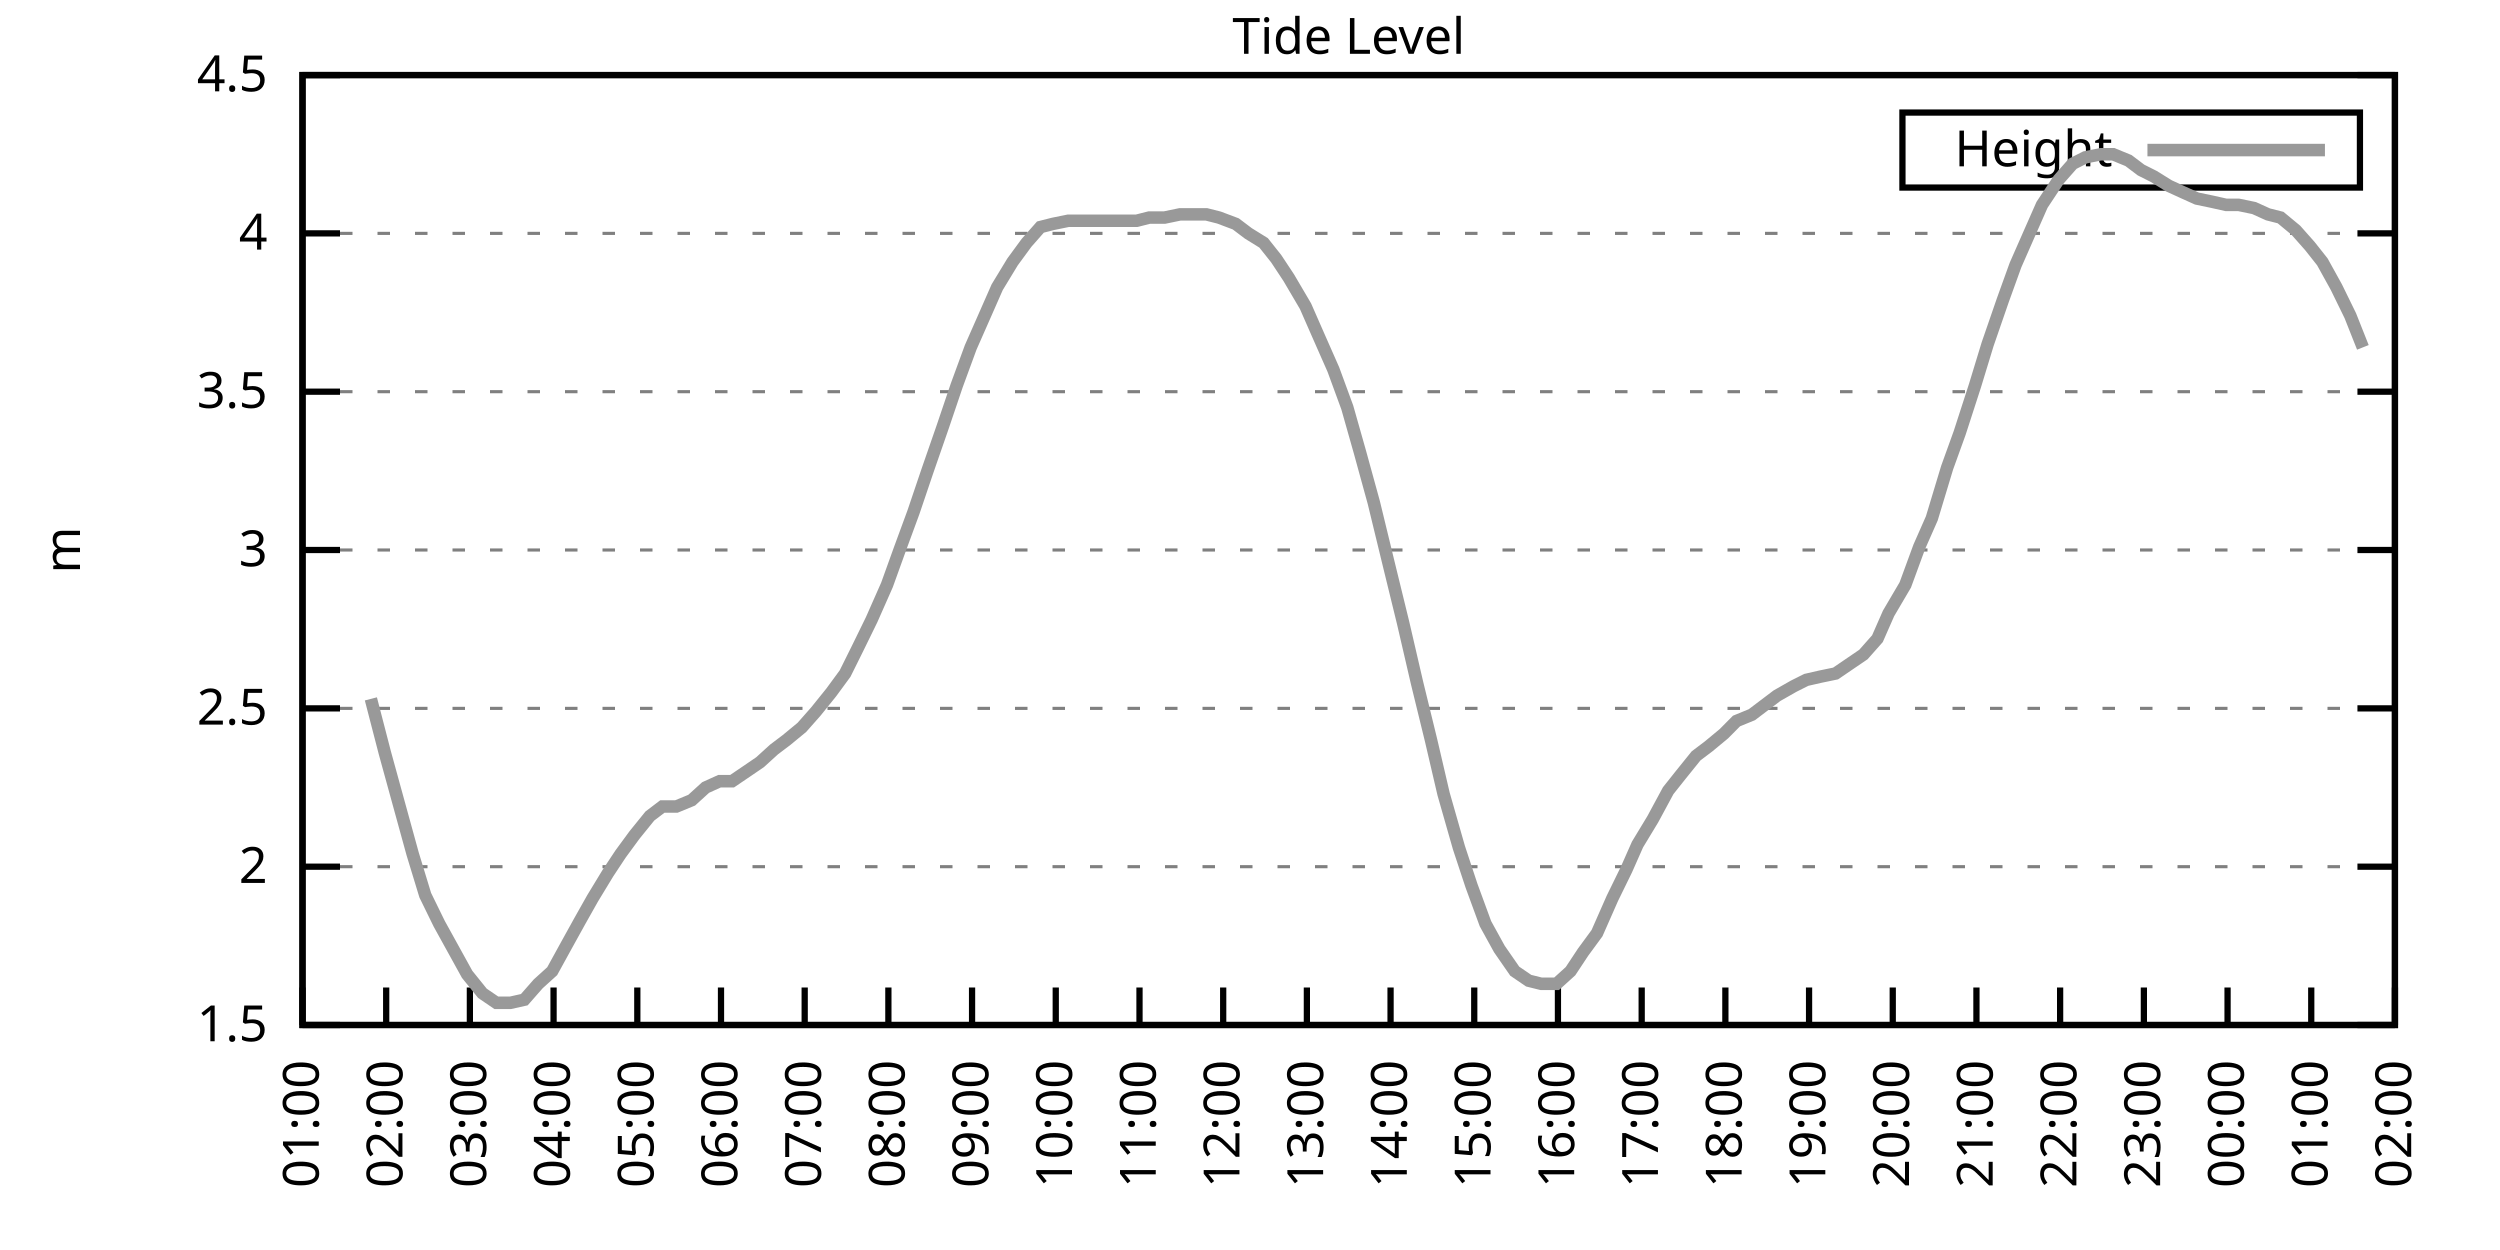
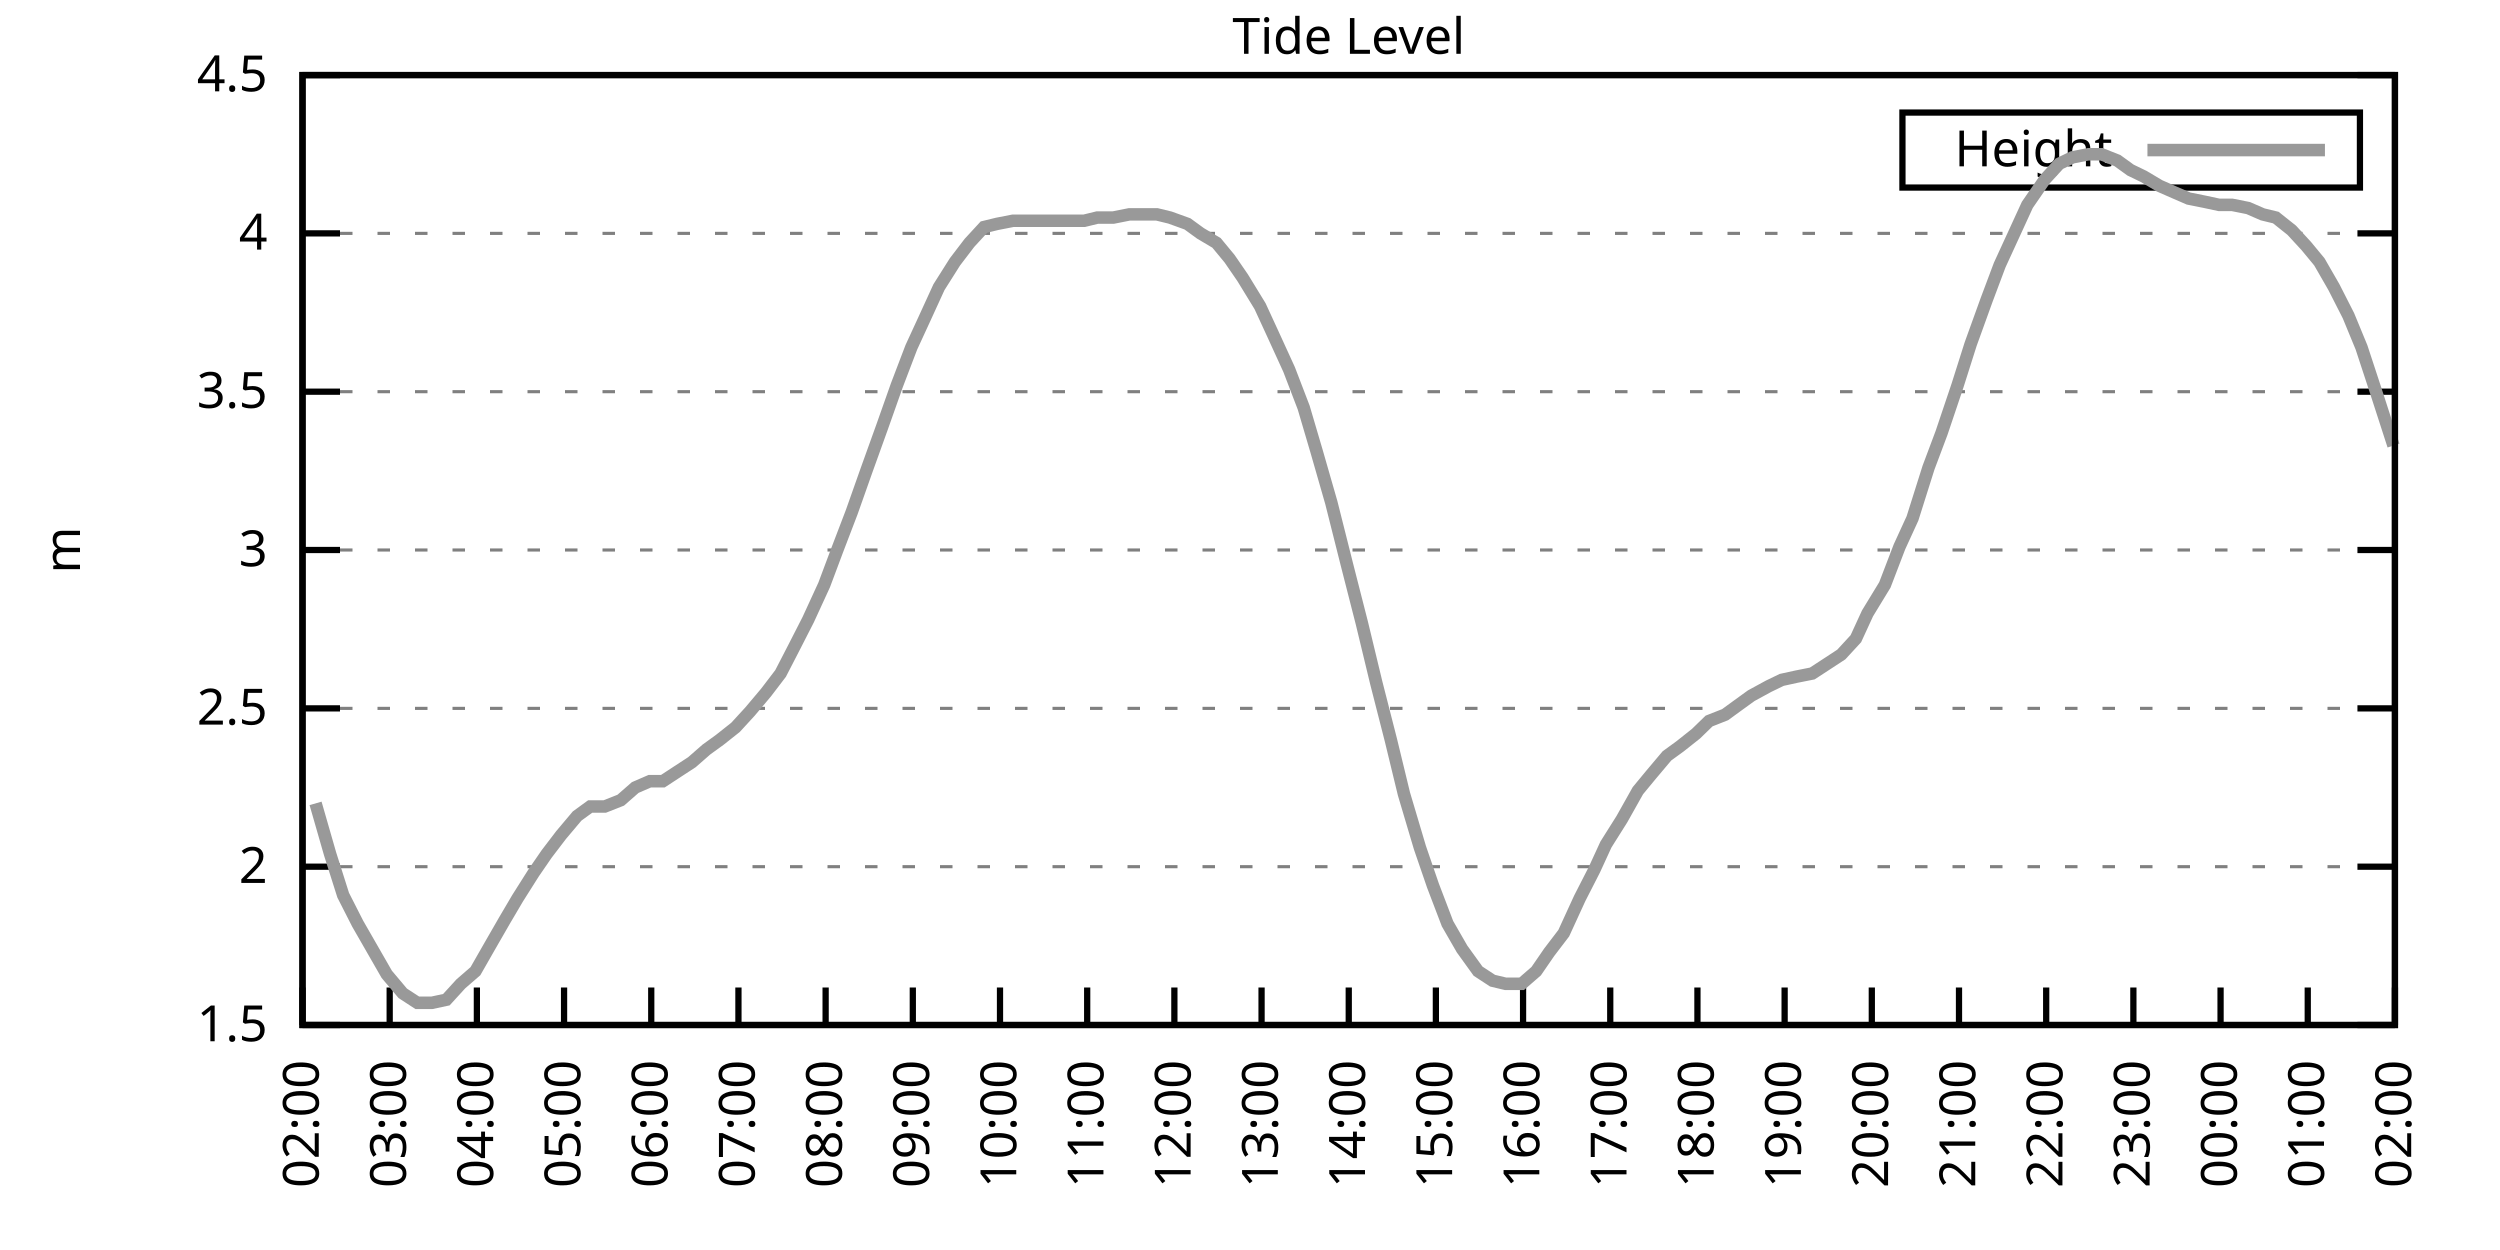
<svg xmlns="http://www.w3.org/2000/svg" xmlns:xlink="http://www.w3.org/1999/xlink" width="400" height="200" viewBox="0 0 400 200">
  <g id="gnuplot_canvas">
    <rect x="0" y="0" width="400" height="200" fill="none" />
    <defs>
      <circle id="gpDot" r="0.5" stroke-width="0.5" stroke="currentColor" />
      <path id="gpPt0" stroke-width="0.333" stroke="currentColor" d="M-1,0 h2 M0,-1 v2" />
      <path id="gpPt1" stroke-width="0.333" stroke="currentColor" d="M-1,-1 L1,1 M1,-1 L-1,1" />
      <path id="gpPt2" stroke-width="0.333" stroke="currentColor" d="M-1,0 L1,0 M0,-1 L0,1 M-1,-1 L1,1 M-1,1 L1,-1" />
      <rect id="gpPt3" stroke-width="0.333" stroke="currentColor" x="-1" y="-1" width="2" height="2" />
      <rect id="gpPt4" stroke-width="0.333" stroke="currentColor" fill="currentColor" x="-1" y="-1" width="2" height="2" />
      <circle id="gpPt5" stroke-width="0.333" stroke="currentColor" cx="0" cy="0" r="1" />
      <use xlink:href="#gpPt5" id="gpPt6" fill="currentColor" stroke="none" />
      <path id="gpPt7" stroke-width="0.333" stroke="currentColor" d="M0,-1.33 L-1.33,0.67 L1.33,0.67 z" />
      <use xlink:href="#gpPt7" id="gpPt8" fill="currentColor" stroke="none" />
      <use xlink:href="#gpPt7" id="gpPt9" stroke="currentColor" transform="rotate(180)" />
      <use xlink:href="#gpPt9" id="gpPt10" fill="currentColor" stroke="none" />
      <use xlink:href="#gpPt3" id="gpPt11" stroke="currentColor" transform="rotate(45)" />
      <use xlink:href="#gpPt11" id="gpPt12" fill="currentColor" stroke="none" />
      <path id="gpPt13" stroke-width="0.333" stroke="currentColor" d="M0,1.330 L1.265,0.411 L0.782,-1.067 L-0.782,-1.076 L-1.265,0.411 z" />
      <use xlink:href="#gpPt13" id="gpPt14" fill="currentColor" stroke="none" />
      <filter id="textbox" filterUnits="objectBoundingBox" x="0" y="0" height="1" width="1">
        <feFlood flood-color="white" flood-opacity="1" result="bgnd" />
        <feComposite in="SourceGraphic" in2="bgnd" operator="atop" />
      </filter>
      <filter id="greybox" filterUnits="objectBoundingBox" x="0" y="0" height="1" width="1">
        <feFlood flood-color="lightgrey" flood-opacity="1" result="grey" />
        <feComposite in="SourceGraphic" in2="grey" operator="atop" />
      </filter>
    </defs>
    <g fill="none" color="white" stroke="currentColor" stroke-width="1.00" stroke-linecap="butt" stroke-linejoin="miter">
</g>
    <g fill="none" color="black" stroke="currentColor" stroke-width="1.00" stroke-linecap="butt" stroke-linejoin="miter">
      <g stroke="none" shape-rendering="crispEdges">
        <polygon fill="rgb(255, 255, 255)" points="48.40,164.00 383.18,164.00 383.18,12.02 48.40,12.02 " />
      </g>
    </g>
    <g fill="none" color="black" stroke="currentColor" stroke-width="1.00" stroke-linecap="butt" stroke-linejoin="miter">
</g>
    <g fill="none" color="black" stroke="black" stroke-width="0.50" stroke-linecap="butt" stroke-linejoin="miter">
</g>
    <g fill="none" color="gray" stroke="currentColor" stroke-width="0.50" stroke-linecap="butt" stroke-linejoin="miter">
      <path stroke="gray" stroke-dasharray="2,4" class="gridline" d="M48.40,164.00 L383.19,164.00  " />
    </g>
    <g fill="none" color="gray" stroke="gray" stroke-width="1.00" stroke-linecap="butt" stroke-linejoin="miter">
</g>
    <g fill="none" color="black" stroke="currentColor" stroke-width="1.00" stroke-linecap="butt" stroke-linejoin="miter">
      <path stroke="black" d="M48.40,164.00 L54.40,164.00 M383.19,164.00 L377.19,164.00  " />
      <g transform="translate(42.80,166.60)" stroke="none" fill="black" font-family="Sans" font-size="8.00" text-anchor="end">
        <text>
          <tspan font-family="Sans"> 1.5</tspan>
        </text>
      </g>
    </g>
    <g fill="none" color="black" stroke="currentColor" stroke-width="1.00" stroke-linecap="butt" stroke-linejoin="miter">
</g>
    <g fill="none" color="black" stroke="black" stroke-width="0.50" stroke-linecap="butt" stroke-linejoin="miter">
</g>
    <g fill="none" color="gray" stroke="currentColor" stroke-width="0.50" stroke-linecap="butt" stroke-linejoin="miter">
      <path stroke="gray" stroke-dasharray="2,4" class="gridline" d="M48.40,138.67 L383.19,138.67  " />
    </g>
    <g fill="none" color="gray" stroke="gray" stroke-width="1.00" stroke-linecap="butt" stroke-linejoin="miter">
</g>
    <g fill="none" color="black" stroke="currentColor" stroke-width="1.00" stroke-linecap="butt" stroke-linejoin="miter">
      <path stroke="black" d="M48.40,138.67 L54.40,138.67 M383.19,138.67 L377.19,138.67  " />
      <g transform="translate(42.80,141.27)" stroke="none" fill="black" font-family="Sans" font-size="8.00" text-anchor="end">
        <text>
          <tspan font-family="Sans"> 2</tspan>
        </text>
      </g>
    </g>
    <g fill="none" color="black" stroke="currentColor" stroke-width="1.00" stroke-linecap="butt" stroke-linejoin="miter">
</g>
    <g fill="none" color="black" stroke="black" stroke-width="0.50" stroke-linecap="butt" stroke-linejoin="miter">
</g>
    <g fill="none" color="gray" stroke="currentColor" stroke-width="0.50" stroke-linecap="butt" stroke-linejoin="miter">
      <path stroke="gray" stroke-dasharray="2,4" class="gridline" d="M48.40,113.34 L383.19,113.34  " />
    </g>
    <g fill="none" color="gray" stroke="gray" stroke-width="1.00" stroke-linecap="butt" stroke-linejoin="miter">
</g>
    <g fill="none" color="black" stroke="currentColor" stroke-width="1.00" stroke-linecap="butt" stroke-linejoin="miter">
      <path stroke="black" d="M48.40,113.34 L54.40,113.34 M383.19,113.34 L377.19,113.34  " />
      <g transform="translate(42.80,115.94)" stroke="none" fill="black" font-family="Sans" font-size="8.00" text-anchor="end">
        <text>
          <tspan font-family="Sans"> 2.5</tspan>
        </text>
      </g>
    </g>
    <g fill="none" color="black" stroke="currentColor" stroke-width="1.00" stroke-linecap="butt" stroke-linejoin="miter">
</g>
    <g fill="none" color="black" stroke="black" stroke-width="0.50" stroke-linecap="butt" stroke-linejoin="miter">
</g>
    <g fill="none" color="gray" stroke="currentColor" stroke-width="0.50" stroke-linecap="butt" stroke-linejoin="miter">
      <path stroke="gray" stroke-dasharray="2,4" class="gridline" d="M48.40,88.00 L383.19,88.00  " />
    </g>
    <g fill="none" color="gray" stroke="gray" stroke-width="1.00" stroke-linecap="butt" stroke-linejoin="miter">
</g>
    <g fill="none" color="black" stroke="currentColor" stroke-width="1.00" stroke-linecap="butt" stroke-linejoin="miter">
      <path stroke="black" d="M48.40,88.00 L54.40,88.00 M383.19,88.00 L377.19,88.00  " />
      <g transform="translate(42.80,90.60)" stroke="none" fill="black" font-family="Sans" font-size="8.00" text-anchor="end">
        <text>
          <tspan font-family="Sans"> 3</tspan>
        </text>
      </g>
    </g>
    <g fill="none" color="black" stroke="currentColor" stroke-width="1.00" stroke-linecap="butt" stroke-linejoin="miter">
</g>
    <g fill="none" color="black" stroke="black" stroke-width="0.50" stroke-linecap="butt" stroke-linejoin="miter">
</g>
    <g fill="none" color="gray" stroke="currentColor" stroke-width="0.50" stroke-linecap="butt" stroke-linejoin="miter">
      <path stroke="gray" stroke-dasharray="2,4" class="gridline" d="M48.40,62.67 L383.19,62.67  " />
    </g>
    <g fill="none" color="gray" stroke="gray" stroke-width="1.00" stroke-linecap="butt" stroke-linejoin="miter">
</g>
    <g fill="none" color="black" stroke="currentColor" stroke-width="1.00" stroke-linecap="butt" stroke-linejoin="miter">
      <path stroke="black" d="M48.40,62.67 L54.40,62.67 M383.19,62.67 L377.19,62.67  " />
      <g transform="translate(42.80,65.27)" stroke="none" fill="black" font-family="Sans" font-size="8.00" text-anchor="end">
        <text>
          <tspan font-family="Sans"> 3.5</tspan>
        </text>
      </g>
    </g>
    <g fill="none" color="black" stroke="currentColor" stroke-width="1.00" stroke-linecap="butt" stroke-linejoin="miter">
</g>
    <g fill="none" color="black" stroke="black" stroke-width="0.50" stroke-linecap="butt" stroke-linejoin="miter">
</g>
    <g fill="none" color="gray" stroke="currentColor" stroke-width="0.50" stroke-linecap="butt" stroke-linejoin="miter">
      <path stroke="gray" stroke-dasharray="2,4" class="gridline" d="M48.40,37.34 L383.19,37.34  " />
    </g>
    <g fill="none" color="gray" stroke="gray" stroke-width="1.00" stroke-linecap="butt" stroke-linejoin="miter">
</g>
    <g fill="none" color="black" stroke="currentColor" stroke-width="1.00" stroke-linecap="butt" stroke-linejoin="miter">
      <path stroke="black" d="M48.40,37.34 L54.40,37.34 M383.19,37.34 L377.19,37.34  " />
      <g transform="translate(42.80,39.94)" stroke="none" fill="black" font-family="Sans" font-size="8.00" text-anchor="end">
        <text>
          <tspan font-family="Sans"> 4</tspan>
        </text>
      </g>
    </g>
    <g fill="none" color="black" stroke="currentColor" stroke-width="1.00" stroke-linecap="butt" stroke-linejoin="miter">
</g>
    <g fill="none" color="black" stroke="black" stroke-width="0.50" stroke-linecap="butt" stroke-linejoin="miter">
</g>
    <g fill="none" color="gray" stroke="currentColor" stroke-width="0.50" stroke-linecap="butt" stroke-linejoin="miter">
      <path stroke="gray" stroke-dasharray="2,4" class="gridline" d="M48.40,12.01 L383.19,12.01  " />
    </g>
    <g fill="none" color="gray" stroke="gray" stroke-width="1.00" stroke-linecap="butt" stroke-linejoin="miter">
</g>
    <g fill="none" color="black" stroke="currentColor" stroke-width="1.00" stroke-linecap="butt" stroke-linejoin="miter">
      <path stroke="black" d="M48.40,12.01 L54.40,12.01 M383.19,12.01 L377.19,12.01  " />
      <g transform="translate(42.80,14.61)" stroke="none" fill="black" font-family="Sans" font-size="8.00" text-anchor="end">
        <text>
          <tspan font-family="Sans"> 4.5</tspan>
        </text>
      </g>
    </g>
    <g fill="none" color="black" stroke="currentColor" stroke-width="1.00" stroke-linecap="butt" stroke-linejoin="miter">
      <path stroke="black" d="M48.40,164.00 L48.40,158.00  " />
      <g transform="translate(51.00,169.60) rotate(270.00)" stroke="none" fill="black" font-family="Sans" font-size="8.00" text-anchor="end">
        <text>
-           <tspan font-family="Sans">01:00</tspan>
-         </text>
-       </g>
-     </g>
-     <g fill="none" color="black" stroke="currentColor" stroke-width="1.00" stroke-linecap="butt" stroke-linejoin="miter">
-       <path stroke="black" d="M61.79,164.00 L61.79,158.00  " />
-       <g transform="translate(64.39,169.60) rotate(270.00)" stroke="none" fill="black" font-family="Sans" font-size="8.00" text-anchor="end">
-         <text>
          <tspan font-family="Sans">02:00</tspan>
        </text>
      </g>
    </g>
    <g fill="none" color="black" stroke="currentColor" stroke-width="1.00" stroke-linecap="butt" stroke-linejoin="miter">
-       <path stroke="black" d="M75.18,164.00 L75.18,158.00  " />
-       <g transform="translate(77.78,169.60) rotate(270.00)" stroke="none" fill="black" font-family="Sans" font-size="8.00" text-anchor="end">
+       <path stroke="black" d="M62.35,164.00 L62.35,158.00  " />
+       <g transform="translate(64.95,169.60) rotate(270.00)" stroke="none" fill="black" font-family="Sans" font-size="8.00" text-anchor="end">
        <text>
          <tspan font-family="Sans">03:00</tspan>
        </text>
      </g>
    </g>
    <g fill="none" color="black" stroke="currentColor" stroke-width="1.00" stroke-linecap="butt" stroke-linejoin="miter">
-       <path stroke="black" d="M88.57,164.00 L88.57,158.00  " />
-       <g transform="translate(91.17,169.60) rotate(270.00)" stroke="none" fill="black" font-family="Sans" font-size="8.00" text-anchor="end">
+       <path stroke="black" d="M76.30,164.00 L76.30,158.00  " />
+       <g transform="translate(78.90,169.60) rotate(270.00)" stroke="none" fill="black" font-family="Sans" font-size="8.00" text-anchor="end">
        <text>
          <tspan font-family="Sans">04:00</tspan>
        </text>
      </g>
    </g>
    <g fill="none" color="black" stroke="currentColor" stroke-width="1.00" stroke-linecap="butt" stroke-linejoin="miter">
-       <path stroke="black" d="M101.97,164.00 L101.97,158.00  " />
-       <g transform="translate(104.57,169.60) rotate(270.00)" stroke="none" fill="black" font-family="Sans" font-size="8.00" text-anchor="end">
+       <path stroke="black" d="M90.25,164.00 L90.25,158.00  " />
+       <g transform="translate(92.85,169.60) rotate(270.00)" stroke="none" fill="black" font-family="Sans" font-size="8.00" text-anchor="end">
        <text>
          <tspan font-family="Sans">05:00</tspan>
        </text>
      </g>
    </g>
    <g fill="none" color="black" stroke="currentColor" stroke-width="1.00" stroke-linecap="butt" stroke-linejoin="miter">
-       <path stroke="black" d="M115.36,164.00 L115.36,158.00  " />
-       <g transform="translate(117.96,169.60) rotate(270.00)" stroke="none" fill="black" font-family="Sans" font-size="8.00" text-anchor="end">
+       <path stroke="black" d="M104.20,164.00 L104.20,158.00  " />
+       <g transform="translate(106.80,169.60) rotate(270.00)" stroke="none" fill="black" font-family="Sans" font-size="8.00" text-anchor="end">
        <text>
          <tspan font-family="Sans">06:00</tspan>
        </text>
      </g>
    </g>
    <g fill="none" color="black" stroke="currentColor" stroke-width="1.00" stroke-linecap="butt" stroke-linejoin="miter">
-       <path stroke="black" d="M128.75,164.00 L128.75,158.00  " />
-       <g transform="translate(131.35,169.60) rotate(270.00)" stroke="none" fill="black" font-family="Sans" font-size="8.00" text-anchor="end">
+       <path stroke="black" d="M118.15,164.00 L118.15,158.00  " />
+       <g transform="translate(120.75,169.60) rotate(270.00)" stroke="none" fill="black" font-family="Sans" font-size="8.00" text-anchor="end">
        <text>
          <tspan font-family="Sans">07:00</tspan>
        </text>
      </g>
    </g>
    <g fill="none" color="black" stroke="currentColor" stroke-width="1.00" stroke-linecap="butt" stroke-linejoin="miter">
-       <path stroke="black" d="M142.14,164.00 L142.14,158.00  " />
-       <g transform="translate(144.74,169.60) rotate(270.00)" stroke="none" fill="black" font-family="Sans" font-size="8.00" text-anchor="end">
+       <path stroke="black" d="M132.10,164.00 L132.10,158.00  " />
+       <g transform="translate(134.70,169.60) rotate(270.00)" stroke="none" fill="black" font-family="Sans" font-size="8.00" text-anchor="end">
        <text>
          <tspan font-family="Sans">08:00</tspan>
        </text>
      </g>
    </g>
    <g fill="none" color="black" stroke="currentColor" stroke-width="1.00" stroke-linecap="butt" stroke-linejoin="miter">
-       <path stroke="black" d="M155.53,164.00 L155.53,158.00  " />
-       <g transform="translate(158.13,169.60) rotate(270.00)" stroke="none" fill="black" font-family="Sans" font-size="8.00" text-anchor="end">
+       <path stroke="black" d="M146.05,164.00 L146.05,158.00  " />
+       <g transform="translate(148.65,169.60) rotate(270.00)" stroke="none" fill="black" font-family="Sans" font-size="8.00" text-anchor="end">
        <text>
          <tspan font-family="Sans">09:00</tspan>
        </text>
      </g>
    </g>
    <g fill="none" color="black" stroke="currentColor" stroke-width="1.00" stroke-linecap="butt" stroke-linejoin="miter">
-       <path stroke="black" d="M168.92,164.00 L168.92,158.00  " />
-       <g transform="translate(171.52,169.60) rotate(270.00)" stroke="none" fill="black" font-family="Sans" font-size="8.00" text-anchor="end">
+       <path stroke="black" d="M160.00,164.00 L160.00,158.00  " />
+       <g transform="translate(162.60,169.60) rotate(270.00)" stroke="none" fill="black" font-family="Sans" font-size="8.00" text-anchor="end">
        <text>
          <tspan font-family="Sans">10:00</tspan>
        </text>
      </g>
    </g>
    <g fill="none" color="black" stroke="currentColor" stroke-width="1.00" stroke-linecap="butt" stroke-linejoin="miter">
-       <path stroke="black" d="M182.32,164.00 L182.32,158.00  " />
-       <g transform="translate(184.92,169.60) rotate(270.00)" stroke="none" fill="black" font-family="Sans" font-size="8.00" text-anchor="end">
+       <path stroke="black" d="M173.95,164.00 L173.95,158.00  " />
+       <g transform="translate(176.55,169.60) rotate(270.00)" stroke="none" fill="black" font-family="Sans" font-size="8.00" text-anchor="end">
        <text>
          <tspan font-family="Sans">11:00</tspan>
        </text>
      </g>
    </g>
    <g fill="none" color="black" stroke="currentColor" stroke-width="1.00" stroke-linecap="butt" stroke-linejoin="miter">
-       <path stroke="black" d="M195.71,164.00 L195.71,158.00  " />
-       <g transform="translate(198.31,169.60) rotate(270.00)" stroke="none" fill="black" font-family="Sans" font-size="8.00" text-anchor="end">
+       <path stroke="black" d="M187.90,164.00 L187.90,158.00  " />
+       <g transform="translate(190.50,169.60) rotate(270.00)" stroke="none" fill="black" font-family="Sans" font-size="8.00" text-anchor="end">
        <text>
          <tspan font-family="Sans">12:00</tspan>
        </text>
      </g>
    </g>
    <g fill="none" color="black" stroke="currentColor" stroke-width="1.00" stroke-linecap="butt" stroke-linejoin="miter">
-       <path stroke="black" d="M209.10,164.00 L209.10,158.00  " />
-       <g transform="translate(211.70,169.60) rotate(270.00)" stroke="none" fill="black" font-family="Sans" font-size="8.00" text-anchor="end">
+       <path stroke="black" d="M201.85,164.00 L201.85,158.00  " />
+       <g transform="translate(204.45,169.60) rotate(270.00)" stroke="none" fill="black" font-family="Sans" font-size="8.00" text-anchor="end">
        <text>
          <tspan font-family="Sans">13:00</tspan>
        </text>
      </g>
    </g>
    <g fill="none" color="black" stroke="currentColor" stroke-width="1.00" stroke-linecap="butt" stroke-linejoin="miter">
-       <path stroke="black" d="M222.49,164.00 L222.49,158.00  " />
-       <g transform="translate(225.09,169.60) rotate(270.00)" stroke="none" fill="black" font-family="Sans" font-size="8.00" text-anchor="end">
+       <path stroke="black" d="M215.80,164.00 L215.80,158.00  " />
+       <g transform="translate(218.40,169.60) rotate(270.00)" stroke="none" fill="black" font-family="Sans" font-size="8.00" text-anchor="end">
        <text>
          <tspan font-family="Sans">14:00</tspan>
        </text>
      </g>
    </g>
    <g fill="none" color="black" stroke="currentColor" stroke-width="1.00" stroke-linecap="butt" stroke-linejoin="miter">
-       <path stroke="black" d="M235.88,164.00 L235.88,158.00  " />
-       <g transform="translate(238.48,169.60) rotate(270.00)" stroke="none" fill="black" font-family="Sans" font-size="8.00" text-anchor="end">
+       <path stroke="black" d="M229.74,164.00 L229.74,158.00  " />
+       <g transform="translate(232.34,169.60) rotate(270.00)" stroke="none" fill="black" font-family="Sans" font-size="8.00" text-anchor="end">
        <text>
          <tspan font-family="Sans">15:00</tspan>
        </text>
      </g>
    </g>
    <g fill="none" color="black" stroke="currentColor" stroke-width="1.00" stroke-linecap="butt" stroke-linejoin="miter">
-       <path stroke="black" d="M249.27,164.00 L249.27,158.00  " />
-       <g transform="translate(251.87,169.60) rotate(270.00)" stroke="none" fill="black" font-family="Sans" font-size="8.00" text-anchor="end">
+       <path stroke="black" d="M243.69,164.00 L243.69,158.00  " />
+       <g transform="translate(246.29,169.60) rotate(270.00)" stroke="none" fill="black" font-family="Sans" font-size="8.00" text-anchor="end">
        <text>
          <tspan font-family="Sans">16:00</tspan>
        </text>
      </g>
    </g>
    <g fill="none" color="black" stroke="currentColor" stroke-width="1.00" stroke-linecap="butt" stroke-linejoin="miter">
-       <path stroke="black" d="M262.67,164.00 L262.67,158.00  " />
-       <g transform="translate(265.27,169.60) rotate(270.00)" stroke="none" fill="black" font-family="Sans" font-size="8.00" text-anchor="end">
+       <path stroke="black" d="M257.64,164.00 L257.64,158.00  " />
+       <g transform="translate(260.24,169.60) rotate(270.00)" stroke="none" fill="black" font-family="Sans" font-size="8.00" text-anchor="end">
        <text>
          <tspan font-family="Sans">17:00</tspan>
        </text>
      </g>
    </g>
    <g fill="none" color="black" stroke="currentColor" stroke-width="1.00" stroke-linecap="butt" stroke-linejoin="miter">
-       <path stroke="black" d="M276.06,164.00 L276.06,158.00  " />
-       <g transform="translate(278.66,169.60) rotate(270.00)" stroke="none" fill="black" font-family="Sans" font-size="8.00" text-anchor="end">
+       <path stroke="black" d="M271.59,164.00 L271.59,158.00  " />
+       <g transform="translate(274.19,169.60) rotate(270.00)" stroke="none" fill="black" font-family="Sans" font-size="8.00" text-anchor="end">
        <text>
          <tspan font-family="Sans">18:00</tspan>
        </text>
      </g>
    </g>
    <g fill="none" color="black" stroke="currentColor" stroke-width="1.00" stroke-linecap="butt" stroke-linejoin="miter">
-       <path stroke="black" d="M289.45,164.00 L289.45,158.00  " />
-       <g transform="translate(292.05,169.60) rotate(270.00)" stroke="none" fill="black" font-family="Sans" font-size="8.00" text-anchor="end">
+       <path stroke="black" d="M285.54,164.00 L285.54,158.00  " />
+       <g transform="translate(288.14,169.60) rotate(270.00)" stroke="none" fill="black" font-family="Sans" font-size="8.00" text-anchor="end">
        <text>
          <tspan font-family="Sans">19:00</tspan>
        </text>
      </g>
    </g>
    <g fill="none" color="black" stroke="currentColor" stroke-width="1.00" stroke-linecap="butt" stroke-linejoin="miter">
-       <path stroke="black" d="M302.84,164.00 L302.84,158.00  " />
-       <g transform="translate(305.44,169.60) rotate(270.00)" stroke="none" fill="black" font-family="Sans" font-size="8.00" text-anchor="end">
+       <path stroke="black" d="M299.49,164.00 L299.49,158.00  " />
+       <g transform="translate(302.09,169.60) rotate(270.00)" stroke="none" fill="black" font-family="Sans" font-size="8.00" text-anchor="end">
        <text>
          <tspan font-family="Sans">20:00</tspan>
        </text>
      </g>
    </g>
    <g fill="none" color="black" stroke="currentColor" stroke-width="1.00" stroke-linecap="butt" stroke-linejoin="miter">
-       <path stroke="black" d="M316.23,164.00 L316.23,158.00  " />
-       <g transform="translate(318.83,169.60) rotate(270.00)" stroke="none" fill="black" font-family="Sans" font-size="8.00" text-anchor="end">
+       <path stroke="black" d="M313.44,164.00 L313.44,158.00  " />
+       <g transform="translate(316.04,169.60) rotate(270.00)" stroke="none" fill="black" font-family="Sans" font-size="8.00" text-anchor="end">
        <text>
          <tspan font-family="Sans">21:00</tspan>
        </text>
      </g>
    </g>
    <g fill="none" color="black" stroke="currentColor" stroke-width="1.00" stroke-linecap="butt" stroke-linejoin="miter">
-       <path stroke="black" d="M329.62,164.00 L329.62,158.00  " />
-       <g transform="translate(332.22,169.60) rotate(270.00)" stroke="none" fill="black" font-family="Sans" font-size="8.00" text-anchor="end">
+       <path stroke="black" d="M327.39,164.00 L327.39,158.00  " />
+       <g transform="translate(329.99,169.60) rotate(270.00)" stroke="none" fill="black" font-family="Sans" font-size="8.00" text-anchor="end">
        <text>
          <tspan font-family="Sans">22:00</tspan>
        </text>
      </g>
    </g>
    <g fill="none" color="black" stroke="currentColor" stroke-width="1.00" stroke-linecap="butt" stroke-linejoin="miter">
-       <path stroke="black" d="M343.02,164.00 L343.02,158.00  " />
-       <g transform="translate(345.62,169.60) rotate(270.00)" stroke="none" fill="black" font-family="Sans" font-size="8.00" text-anchor="end">
+       <path stroke="black" d="M341.34,164.00 L341.34,158.00  " />
+       <g transform="translate(343.94,169.60) rotate(270.00)" stroke="none" fill="black" font-family="Sans" font-size="8.00" text-anchor="end">
        <text>
          <tspan font-family="Sans">23:00</tspan>
        </text>
      </g>
    </g>
    <g fill="none" color="black" stroke="currentColor" stroke-width="1.00" stroke-linecap="butt" stroke-linejoin="miter">
-       <path stroke="black" d="M356.41,164.00 L356.41,158.00  " />
-       <g transform="translate(359.01,169.60) rotate(270.00)" stroke="none" fill="black" font-family="Sans" font-size="8.00" text-anchor="end">
+       <path stroke="black" d="M355.29,164.00 L355.29,158.00  " />
+       <g transform="translate(357.89,169.60) rotate(270.00)" stroke="none" fill="black" font-family="Sans" font-size="8.00" text-anchor="end">
        <text>
          <tspan font-family="Sans">00:00</tspan>
        </text>
      </g>
    </g>
    <g fill="none" color="black" stroke="currentColor" stroke-width="1.00" stroke-linecap="butt" stroke-linejoin="miter">
-       <path stroke="black" d="M369.80,164.00 L369.80,158.00  " />
-       <g transform="translate(372.40,169.60) rotate(270.00)" stroke="none" fill="black" font-family="Sans" font-size="8.00" text-anchor="end">
+       <path stroke="black" d="M369.24,164.00 L369.24,158.00  " />
+       <g transform="translate(371.84,169.60) rotate(270.00)" stroke="none" fill="black" font-family="Sans" font-size="8.00" text-anchor="end">
        <text>
          <tspan font-family="Sans">01:00</tspan>
        </text>
      </g>
    </g>
    <g fill="none" color="black" stroke="currentColor" stroke-width="1.00" stroke-linecap="butt" stroke-linejoin="miter">
      <path stroke="black" d="M383.19,164.00 L383.19,158.00  " />
      <g transform="translate(385.79,169.60) rotate(270.00)" stroke="none" fill="black" font-family="Sans" font-size="8.00" text-anchor="end">
        <text>
          <tspan font-family="Sans">02:00</tspan>
        </text>
      </g>
    </g>
    <g fill="none" color="black" stroke="currentColor" stroke-width="1.00" stroke-linecap="butt" stroke-linejoin="miter">
</g>
    <g fill="none" color="black" stroke="currentColor" stroke-width="1.00" stroke-linecap="butt" stroke-linejoin="miter">
      <path stroke="black" d="M48.40,12.01 L48.40,164.00 L383.19,164.00 L383.19,12.01 L48.40,12.01 Z  " />
    </g>
    <g fill="none" color="black" stroke="currentColor" stroke-width="1.00" stroke-linecap="butt" stroke-linejoin="miter">
</g>
    <g fill="none" color="black" stroke="currentColor" stroke-width="1.00" stroke-linecap="butt" stroke-linejoin="miter">
      <path stroke="black" d="M304.39,30.01 L304.39,18.01 L377.59,18.01 L377.59,30.01 L304.39,30.01 Z  " />
    </g>
    <g id="Tide_level_plot_1">
      <g fill="none" color="white" stroke="black" stroke-width="2.00" stroke-linecap="butt" stroke-linejoin="miter">
</g>
      <g fill="none" color="black" stroke="currentColor" stroke-width="2.00" stroke-linecap="butt" stroke-linejoin="miter">
        <g transform="translate(337.99,26.61)" stroke="none" fill="black" font-family="Sans" font-size="8.00" text-anchor="end">
          <text>
            <tspan font-family="Sans">Height</tspan>
          </text>
        </g>
      </g>
      <g fill="none" color="black" stroke="currentColor" stroke-width="2.00" stroke-linecap="butt" stroke-linejoin="miter">
-         <path stroke="rgb(153, 153, 153)" d="M343.59,24.01 L371.99,24.01 M59.34,111.82 L61.57,120.43 L63.80,128.54 L66.03,136.64 L68.04,143.23 L70.27,147.79   L74.74,155.89 L77.19,158.93 L79.42,160.45 L81.66,160.45 L83.89,159.95 L86.12,157.41 L88.35,155.39 L90.58,151.33   L92.82,147.28 L94.82,143.73 L97.28,139.68 L99.29,136.64 L101.52,133.60 L103.98,130.56 L105.98,129.04 L108.22,129.04   L110.67,128.03 L112.90,126.00 L115.13,124.99 L117.14,124.99 L119.38,123.47 L121.61,121.95 L123.84,119.92 L125.85,118.40   L128.30,116.38 L130.54,113.84 L132.99,110.80 L135.22,107.76 L137.23,103.71 L139.46,99.15 L141.92,93.58 L143.93,88.00   L146.16,81.93 L148.39,75.34 L150.85,68.25 L153.08,61.66 L155.31,55.58 L157.32,51.02 L159.55,45.95 L162.01,41.90   L164.24,38.86 L166.47,36.33 L168.48,35.82 L170.93,35.32 L173.17,35.32 L175.17,35.32 L177.41,35.32 L179.64,35.32   L181.87,35.32 L183.88,34.81 L186.33,34.81 L188.79,34.30 L190.80,34.30 L193.03,34.30 L195.04,34.81 L197.72,35.82   L199.73,37.34 L202.18,38.86 L204.19,41.39 L206.20,44.43 L208.88,48.99 L210.88,53.55 L213.34,59.13 L215.57,65.21   L217.58,72.30 L219.81,80.41 L222.27,90.54 L224.50,99.66 L226.73,109.28 L228.96,118.40 L230.97,127.02 L233.43,135.63   L235.44,141.71 L237.67,147.79 L239.90,151.84 L242.36,155.39 L244.59,156.91 L246.60,157.41 L249.05,157.41 L251.28,155.39   L253.29,152.35 L255.52,149.31 L257.98,143.73 L260.21,139.17 L262.00,135.12 L264.45,131.07 L266.91,126.51 L268.92,123.98   L271.37,120.94 L273.38,119.42 L275.83,117.39 L277.84,115.36 L280.30,114.35 L282.31,112.83 L284.32,111.31 L286.99,109.79   L289.00,108.78 L291.23,108.27 L293.69,107.76 L295.92,106.24 L298.15,104.72 L300.39,102.19 L302.17,98.14 L304.85,93.58   L307.08,87.50 L309.09,82.94 L311.54,74.83 L313.55,69.26 L316.01,61.66 L318.02,55.07 L320.47,47.98 L322.48,42.41   L324.71,37.34 L326.72,32.78 L329.40,28.73 L331.63,26.20 L333.64,25.18 L336.10,24.68 L338.10,24.68 L340.56,25.69   L342.57,27.21 L344.58,28.22 L347.03,29.74 L349.26,30.76 L351.50,31.77 L353.95,32.28 L356.18,32.78 L358.19,32.78   L360.65,33.29 L362.88,34.30 L364.89,34.81 L367.34,36.84 L369.58,39.37 L371.58,41.90 L373.82,45.95 L376.05,50.51   L378.06,55.58  " />
+         <path stroke="rgb(153, 153, 153)" d="M343.59,24.01 L371.99,24.01 M50.49,128.54 L52.82,136.64 L54.91,143.23 L57.23,147.79 L61.88,155.89 L64.44,158.93   L66.77,160.45 L69.09,160.45 L71.42,159.95 L73.74,157.41 L76.07,155.39 L78.39,151.33 L80.72,147.28 L82.81,143.73   L85.37,139.68 L87.46,136.64 L89.78,133.60 L92.34,130.56 L94.43,129.04 L96.76,129.04 L99.32,128.03 L101.64,126.00   L103.97,124.99 L106.06,124.99 L108.38,123.47 L110.71,121.95 L113.03,119.92 L115.13,118.40 L117.68,116.38 L120.01,113.84   L122.57,110.80 L124.89,107.76 L126.98,103.71 L129.31,99.15 L131.87,93.58 L133.96,88.00 L136.28,81.93 L138.61,75.34   L141.16,68.25 L143.49,61.66 L145.81,55.58 L147.91,51.02 L150.23,45.95 L152.79,41.90 L155.11,38.86 L157.44,36.33   L159.53,35.82 L162.09,35.32 L164.41,35.32 L166.51,35.32 L168.83,35.32 L171.16,35.32 L173.48,35.32 L175.57,34.81   L178.13,34.81 L180.69,34.30 L182.78,34.30 L185.11,34.30 L187.20,34.81 L189.99,35.82 L192.08,37.34 L194.64,38.86   L196.73,41.39 L198.82,44.43 L201.61,48.99 L203.71,53.55 L206.26,59.13 L208.59,65.21 L210.68,72.30 L213.01,80.41   L215.56,90.54 L217.89,99.66 L220.21,109.28 L222.54,118.40 L224.63,127.02 L227.19,135.63 L229.28,141.71 L231.60,147.79   L233.93,151.84 L236.49,155.39 L238.81,156.91 L240.90,157.41 L243.46,157.41 L245.79,155.39 L247.88,152.35 L250.20,149.31   L252.76,143.73 L255.09,139.17 L256.95,135.12 L259.50,131.07 L262.06,126.51 L264.15,123.98 L266.71,120.94 L268.80,119.42   L271.36,117.39 L273.45,115.36 L276.01,114.35 L278.10,112.83 L280.20,111.31 L282.99,109.79 L285.08,108.78 L287.40,108.27   L289.96,107.76 L292.29,106.24 L294.61,104.72 L296.94,102.19 L298.80,98.14 L301.58,93.58 L303.91,87.50 L306.00,82.94   L308.56,74.83 L310.65,69.26 L313.21,61.66 L315.30,55.07 L317.86,47.98 L319.95,42.41 L322.28,37.34 L324.37,32.78   L327.16,28.73 L329.48,26.20 L331.58,25.18 L334.13,24.68 L336.23,24.68 L338.78,25.69 L340.88,27.21 L342.97,28.22   L345.53,29.74 L347.85,30.76 L350.18,31.77 L352.73,32.28 L355.06,32.78 L357.15,32.78 L359.71,33.29 L362.03,34.30   L364.13,34.81 L366.68,36.84 L369.01,39.37 L371.10,41.90 L373.43,45.95 L375.75,50.51 L377.84,55.58 L380.17,62.67   L382.96,71.29  " />
      </g>
    </g>
    <g fill="none" color="black" stroke="currentColor" stroke-width="2.00" stroke-linecap="butt" stroke-linejoin="miter">
</g>
    <g fill="none" color="black" stroke="black" stroke-width="1.00" stroke-linecap="butt" stroke-linejoin="miter">
</g>
    <g fill="none" color="black" stroke="currentColor" stroke-width="1.00" stroke-linecap="butt" stroke-linejoin="miter">
      <path stroke="black" d="M48.40,12.01 L48.40,164.00 L383.19,164.00 L383.19,12.01 L48.40,12.01 Z  " />
      <g transform="translate(12.80,88.01) rotate(270.00)" stroke="none" fill="black" font-family="Sans" font-size="8.00" text-anchor="middle">
        <text>
          <tspan font-family="Sans">m</tspan>
        </text>
      </g>
    </g>
    <g fill="none" color="black" stroke="currentColor" stroke-width="1.00" stroke-linecap="butt" stroke-linejoin="miter">
</g>
    <g fill="none" color="black" stroke="currentColor" stroke-width="1.00" stroke-linecap="butt" stroke-linejoin="miter">
      <g transform="translate(215.79,8.61)" stroke="none" fill="black" font-family="Sans" font-size="8.00" text-anchor="middle">
        <text>
          <tspan font-family="Sans">Tide Level</tspan>
        </text>
      </g>
    </g>
    <g fill="none" color="black" stroke="currentColor" stroke-width="1.00" stroke-linecap="butt" stroke-linejoin="miter">
</g>
  </g>
</svg>
